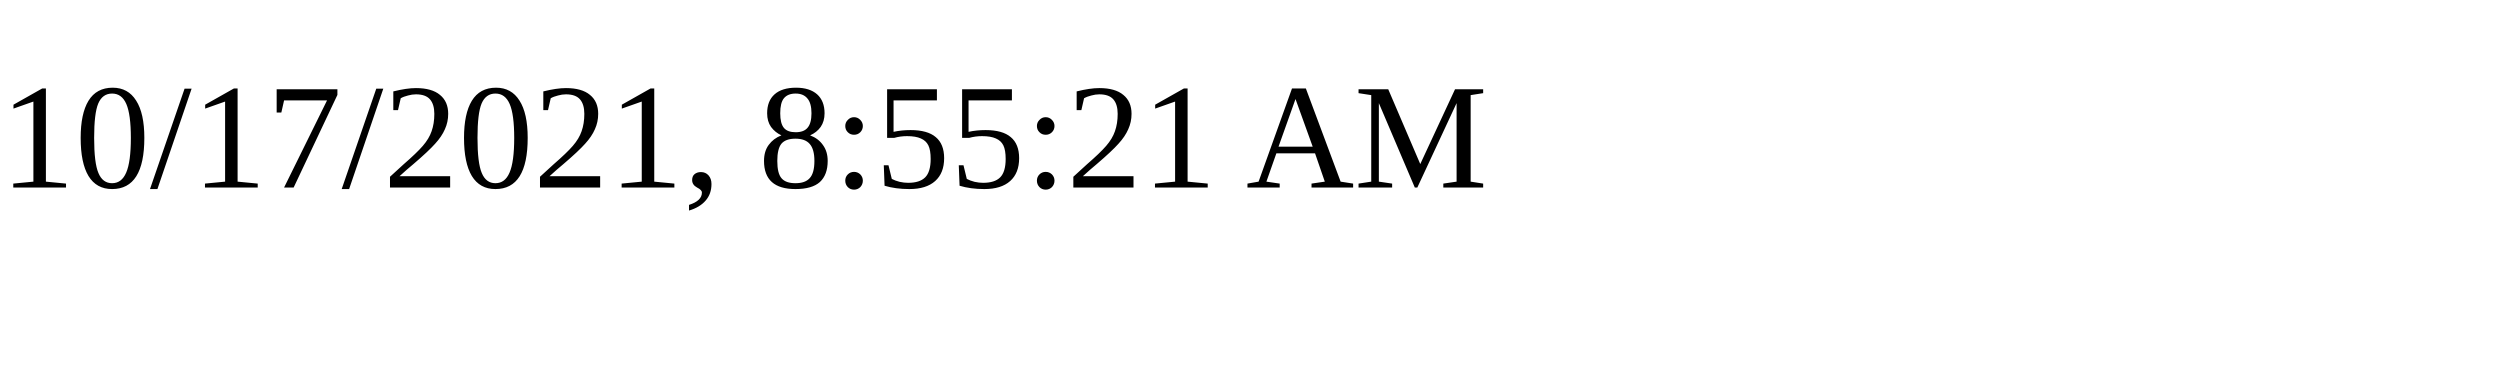
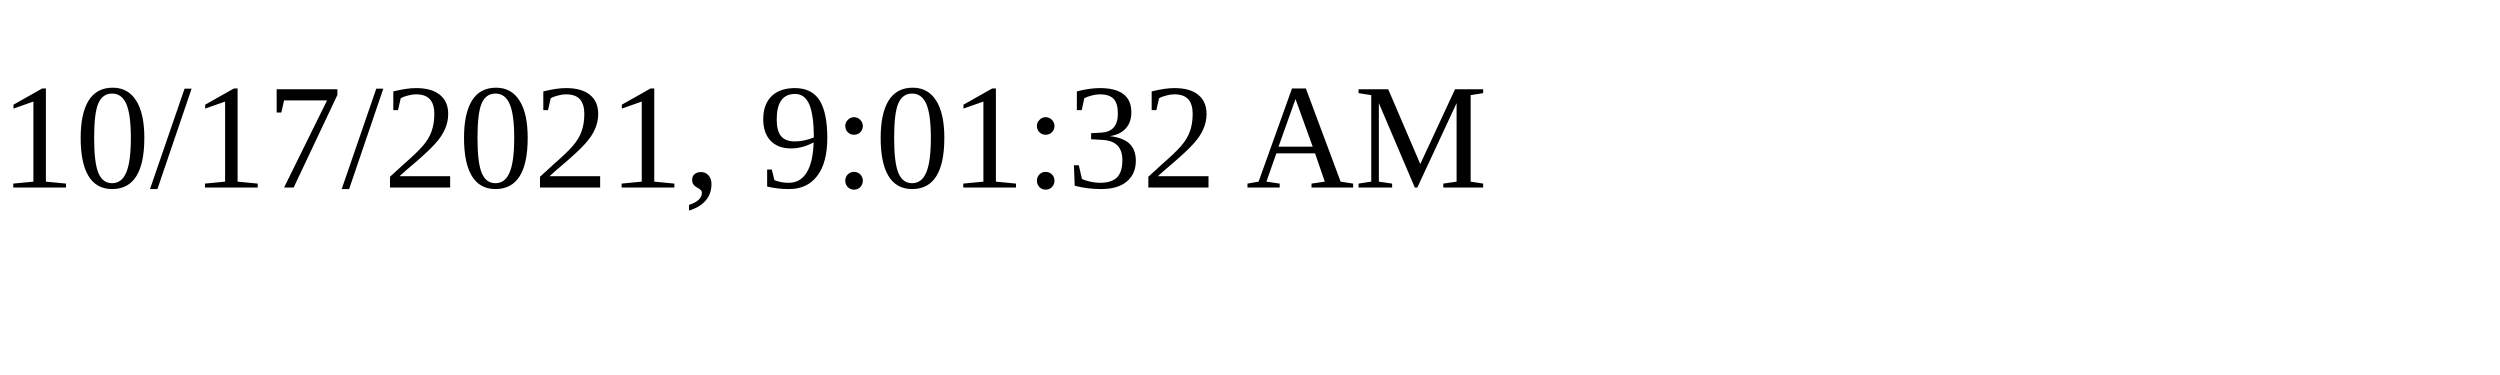
<svg xmlns="http://www.w3.org/2000/svg" height="30" width="200">
-   <text x="0" y="15">10/17/2021, 8:55:21 AM</text>
+   <text x="0" y="15">10/17/2021, 9:01:32 AM</text>
</svg>
